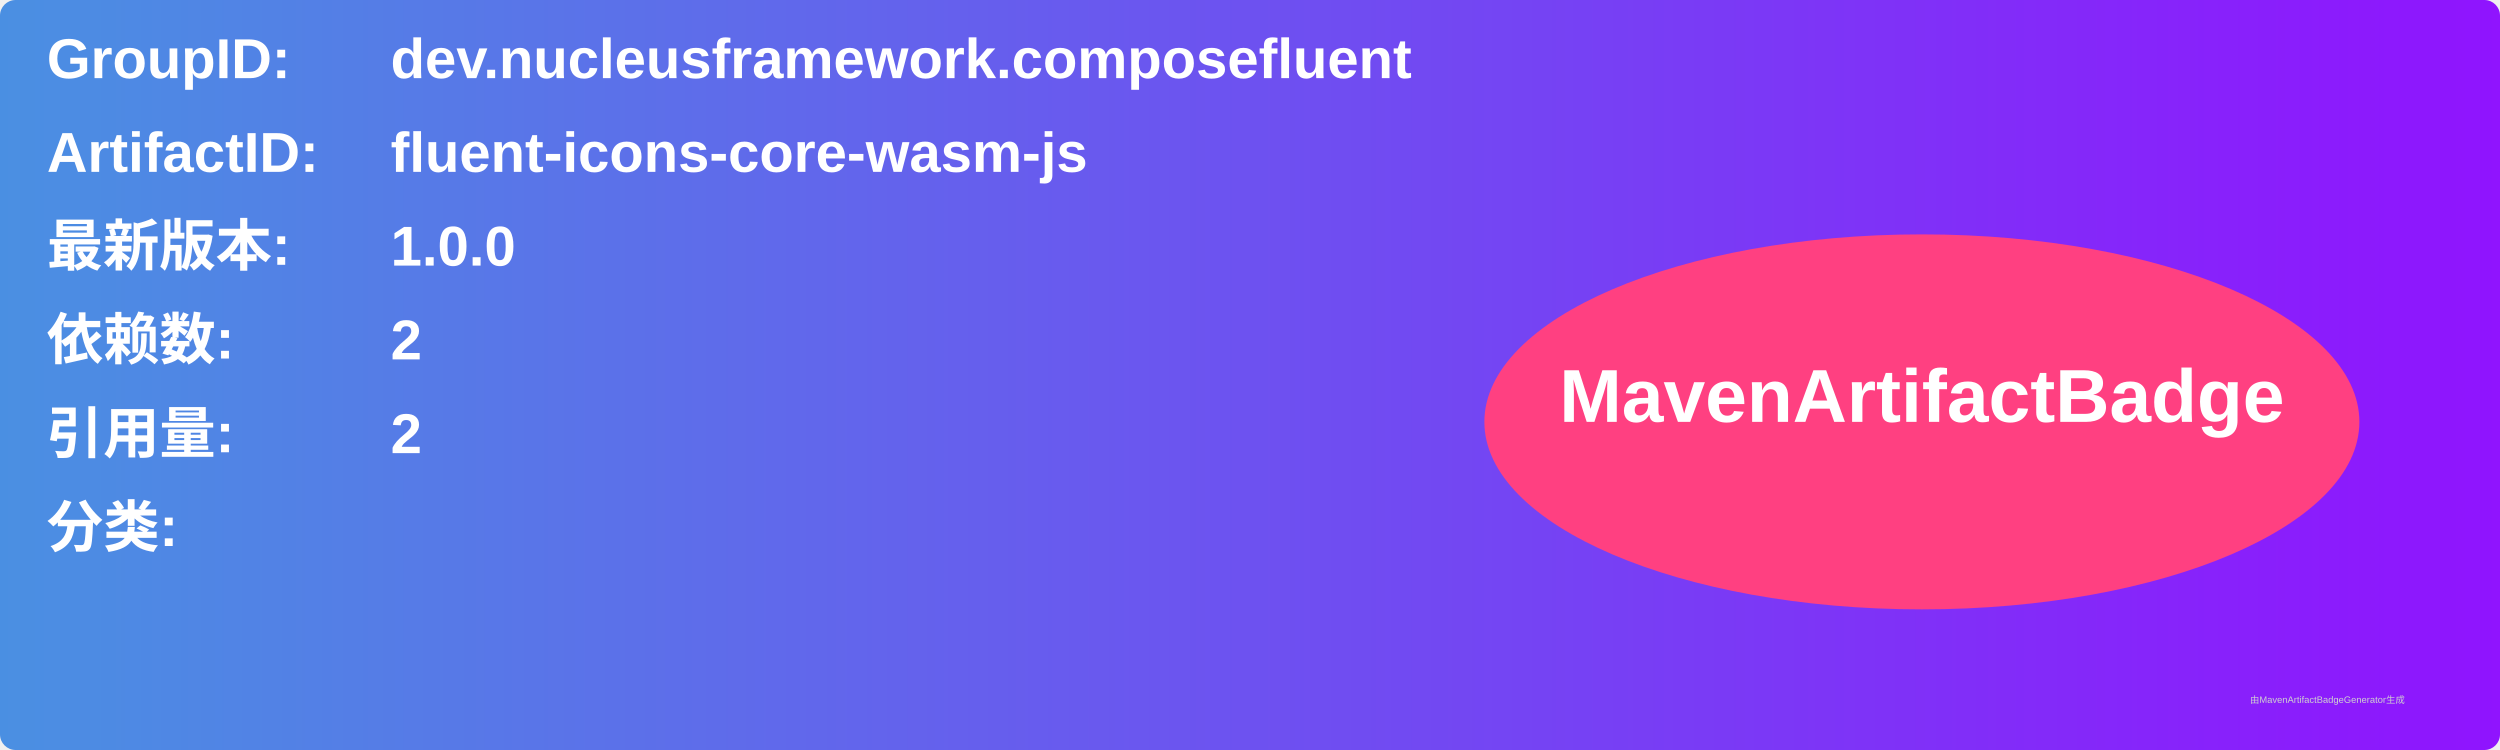
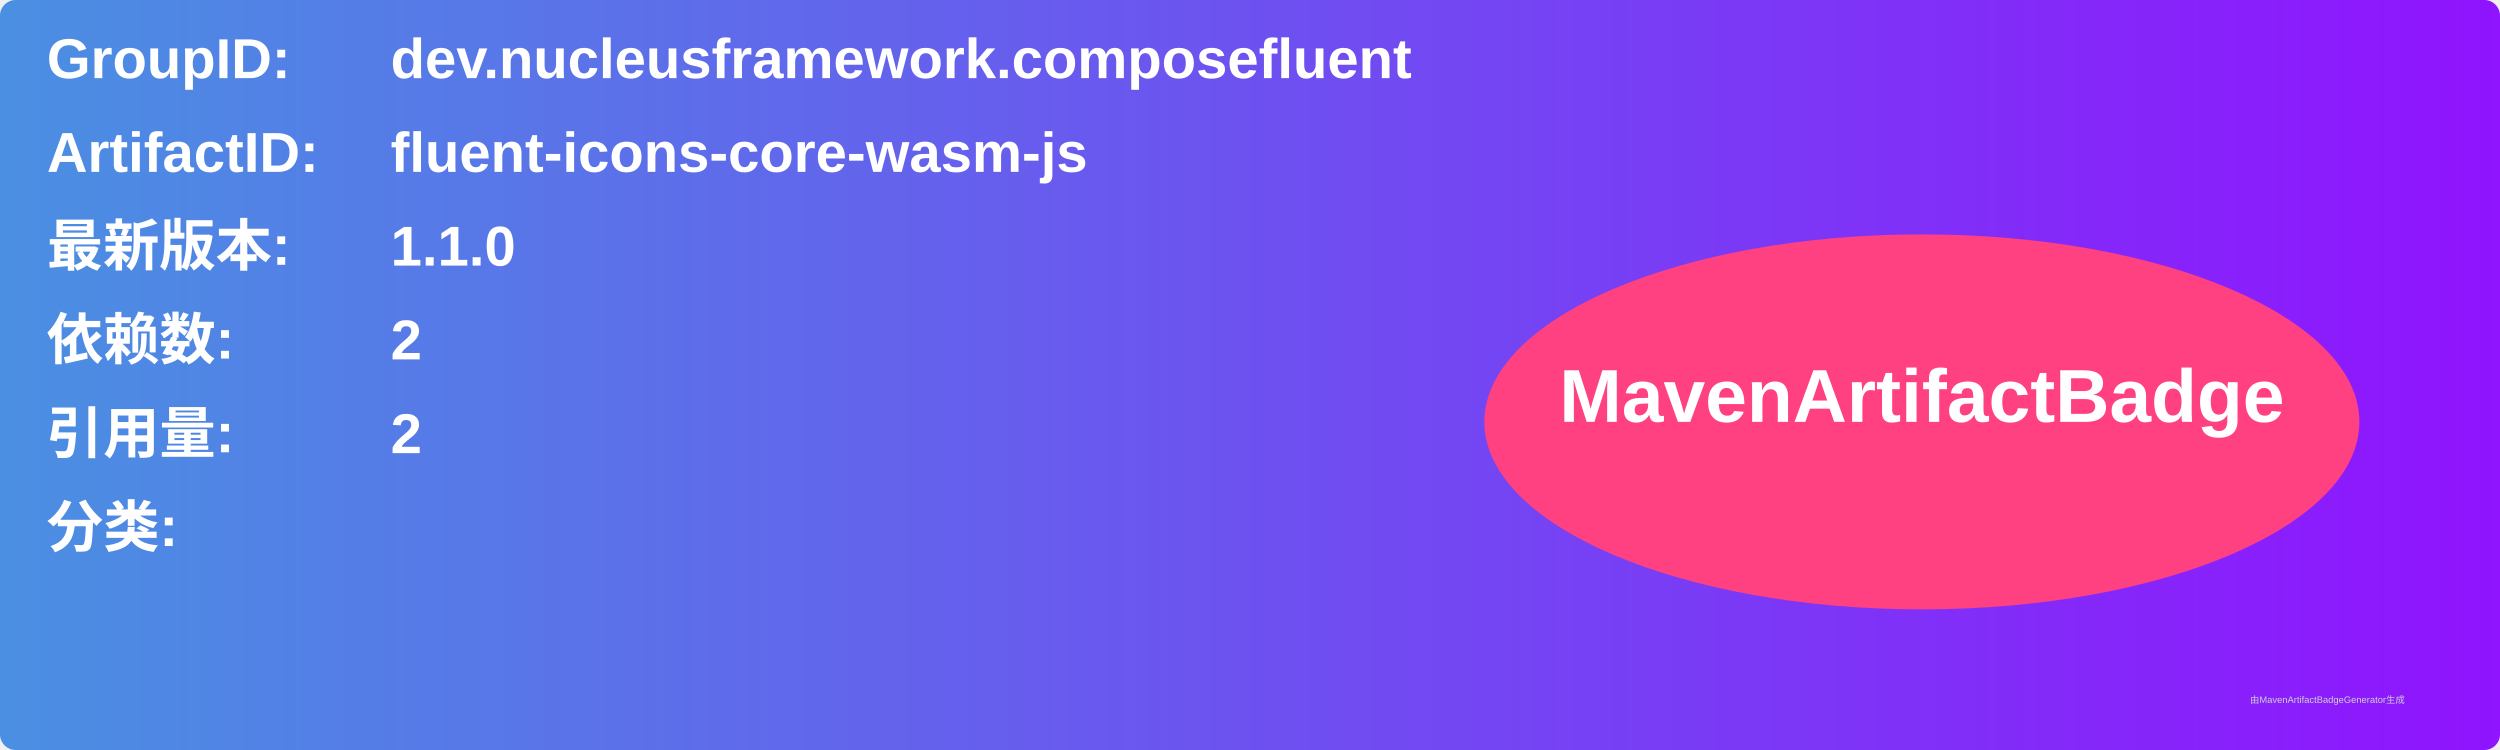
<svg xmlns="http://www.w3.org/2000/svg" width="800" height="240" viewBox="0 0 800 240">
  <linearGradient id="grad" x1="0%" y1="0%" x2="100%" y2="0%">
    <stop offset="0%" stop-color="#4a90e2" />
    <stop offset="100%" stop-color="#9013fe" />
  </linearGradient>
  <rect width="100%" height="100%" rx="5" ry="5" fill="url(#grad)" />
  <g transform="translate(15, 15)">
    <text x="0" y="10" font-family="Arial" font-size="18" fill="white" font-weight="bold" width="260">GroupID:</text>
    <text x="110" y="10" font-family="Arial" font-size="18" fill="white" font-weight="bold" width="460">dev.nucleusframework.composefluent</text>
    <text x="0" y="40" font-family="Arial" font-size="18" fill="white" font-weight="bold" width="260">ArtifactID:</text>
    <text x="110" y="40" font-family="Arial" font-size="18" fill="white" font-weight="bold" width="460">fluent-icons-core-wasm-js</text>
    <text x="0" y="70" font-family="Arial" font-size="18" fill="white" font-weight="bold">最新版本:</text>
    <text x="110" y="70" font-family="Arial" font-size="18" fill="white" font-weight="bold">
-       <tspan font-weight="bold">1.0.0</tspan>
+       <tspan font-weight="bold">1.1.0</tspan>
    </text>
    <text x="0" y="100" font-family="Arial" font-size="18" fill="white" font-weight="bold">依赖数: </text>
    <text x="110" y="100" font-family="Arial" font-size="18" fill="white">
      <tspan font-weight="bold">2</tspan>
    </text>
    <text x="0" y="130" font-family="Arial" font-size="18" fill="white" font-weight="bold">引用量: </text>
    <text x="110" y="130" font-family="Arial" font-size="18" fill="white">
      <tspan font-weight="bold">2</tspan>
    </text>
    <text x="0" y="160" font-family="Arial" font-size="18" fill="white" font-weight="bold">分类:</text>
    <text x="10" y="190" font-family="Arial" font-size="10" fill="white">
      <tspan font-weight="bold" />
    </text>
    <ellipse cx="600" cy="120" rx="140" ry="60" fill="#ff4081" />
    <text x="600" y="120" text-anchor="middle" font-family="Arial" font-size="24" fill="white" font-weight="bold">MavenArtifactBadge</text>
  </g>
  <text x="720" y="225" font-family="Arial" font-size="3" fill="#d0d0d0">由MavenArtifactBadgeGenerator生成</text>
</svg>
